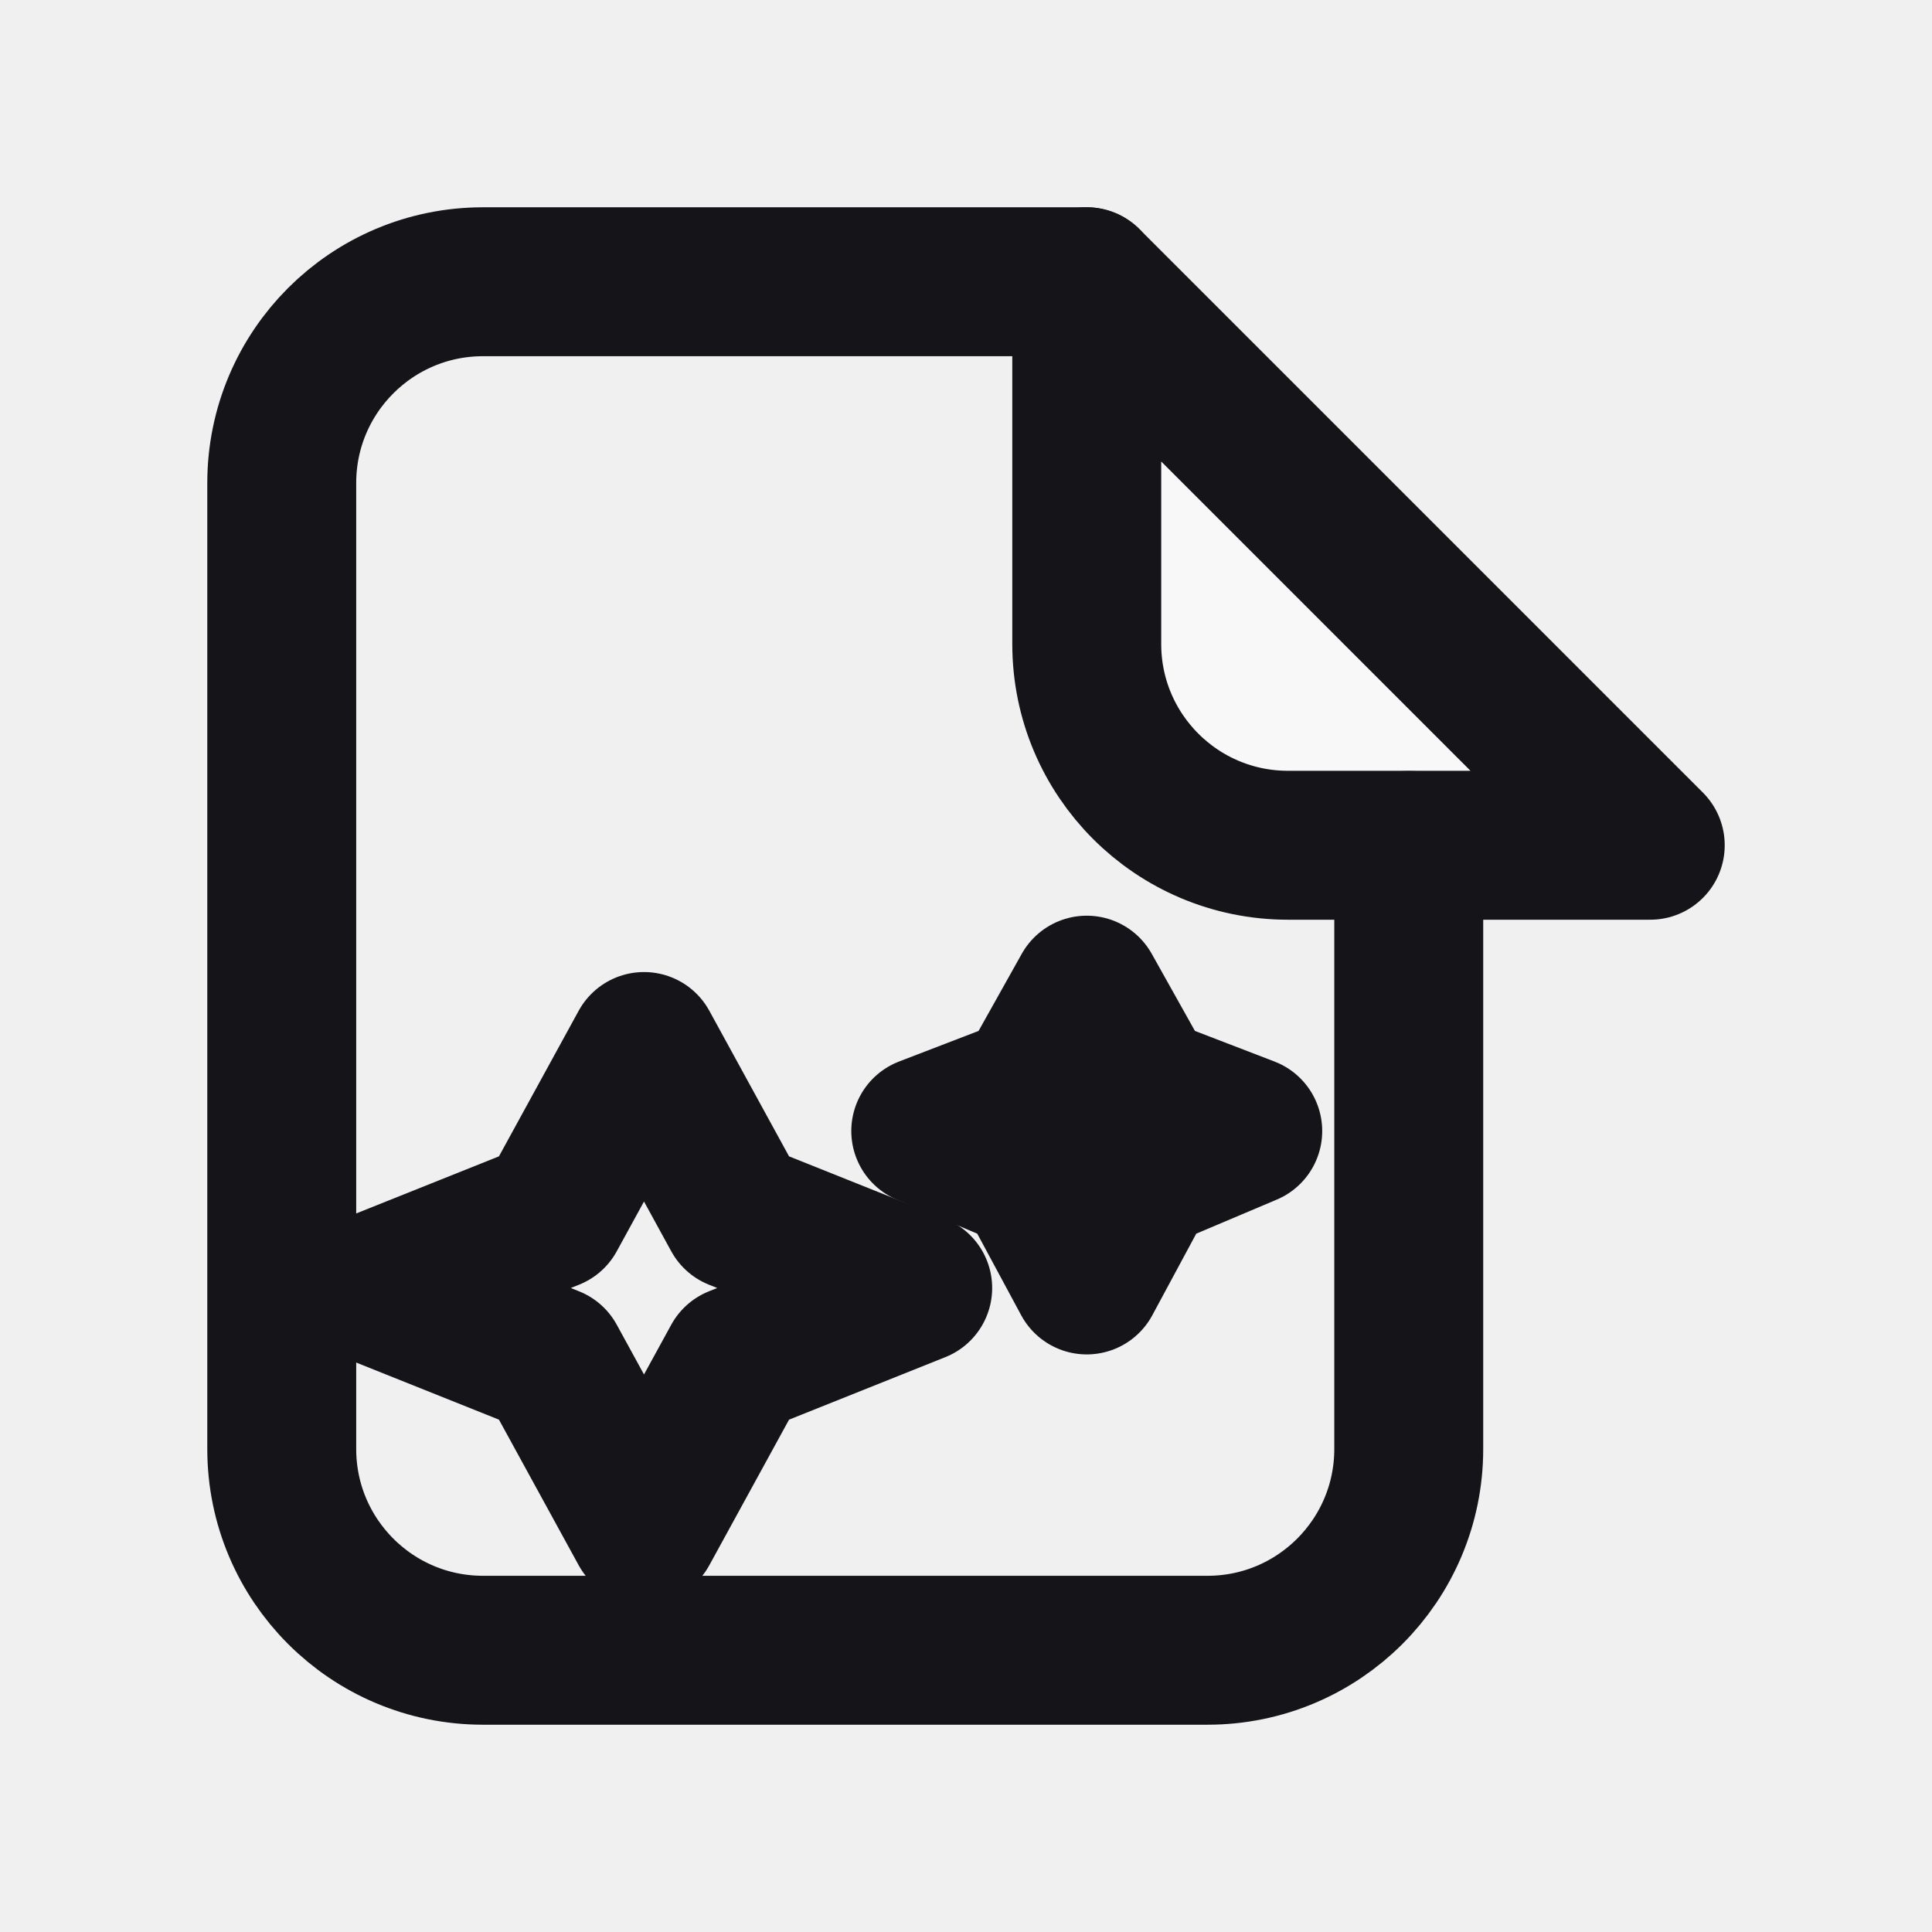
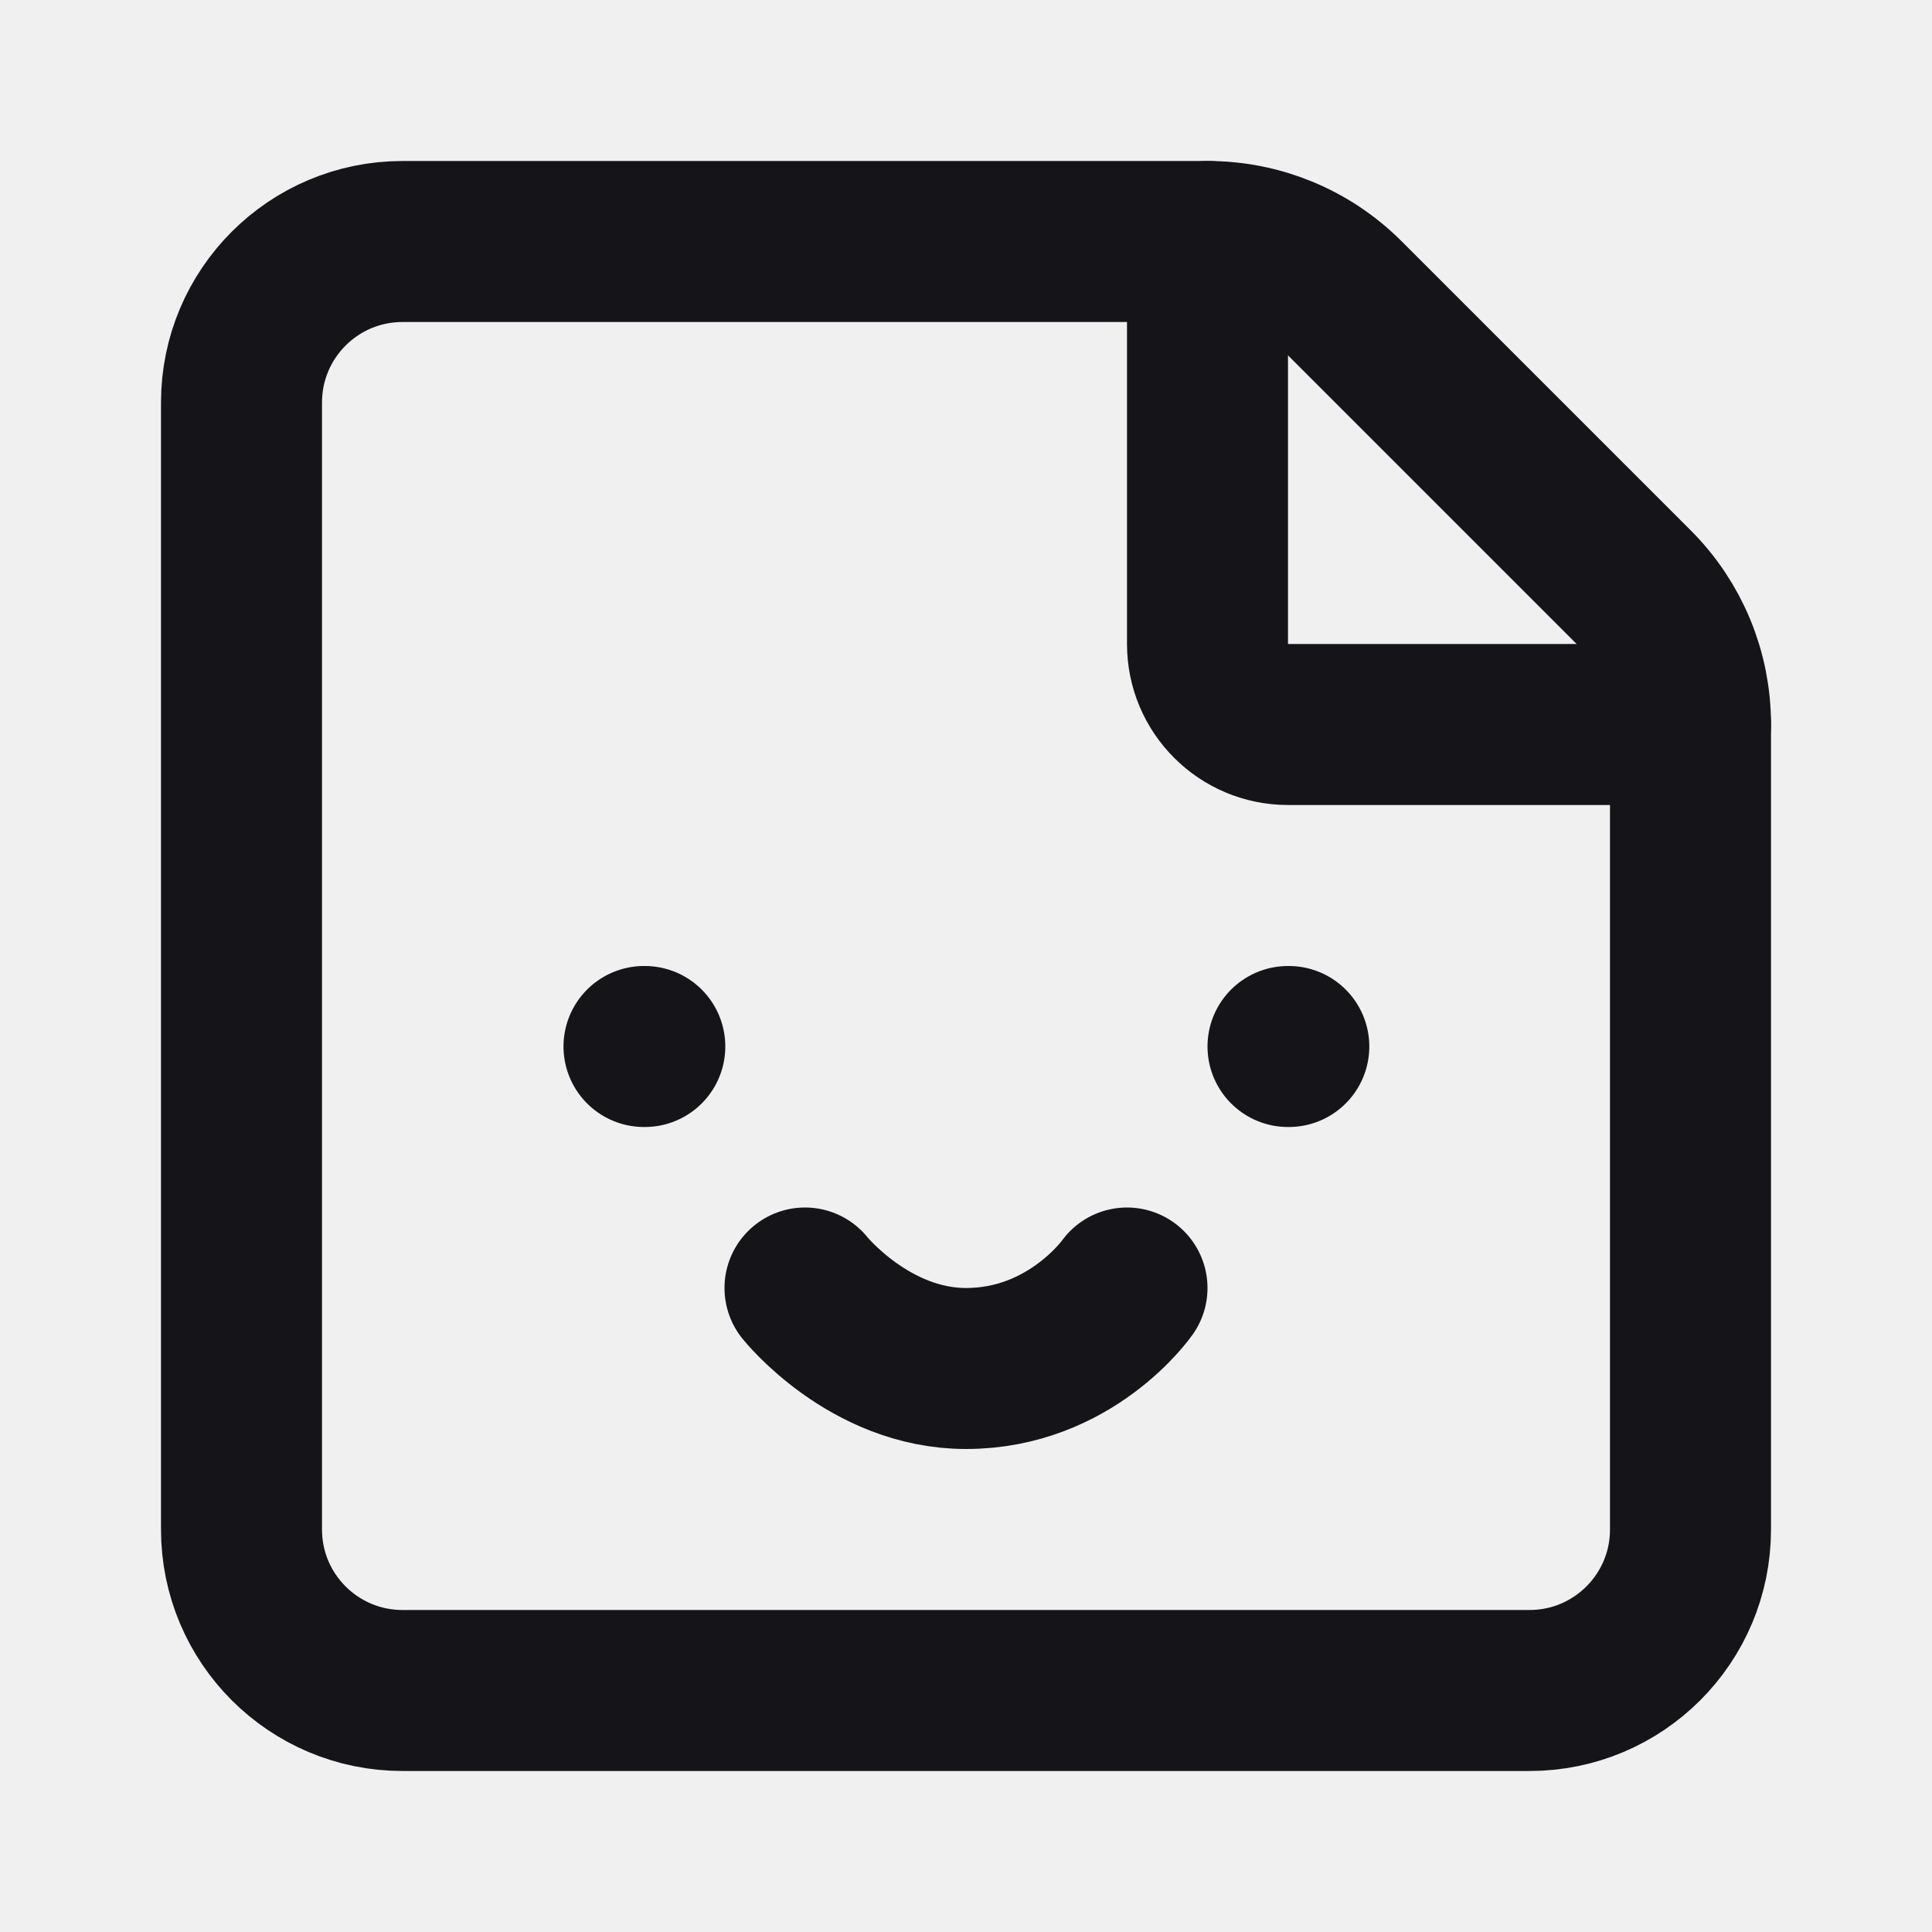
- <svg xmlns="http://www.w3.org/2000/svg" viewBox="0 0 24 24" fill="none" stroke="#151519" stroke-width="1.85" stroke-linecap="round" stroke-linejoin="round">
-   <path d="M13.5 3.5H6A2.5 2.5 0 0 0 3.5 6v12A2.5 2.5 0 0 0 6 20.5h9a2.5 2.5 0 0 0 2.5-2.5v-7.5" />
-   <path d="M13.5 3.5V8a2.5 2.5 0 0 0 2.5 2.5h4.5L13.5 3.5Z" fill="#ffffff" fill-opacity=".5" />
-   <path d="m8 13 1.15 2.1L11.4 16l-2.25.9L8 19l-1.15-2.1L4.6 16l2.25-.9L8 13Z" />
-   <path d="m13.5 12.3.7 1.25 1.3.5-1.3.55-.7 1.3-.7-1.3-1.3-.55 1.3-.5.7-1.25Z" />
+ <svg xmlns="http://www.w3.org/2000/svg" viewBox="0 0 24 24" fill="none" stroke="#151519" stroke-width="2" stroke-linecap="round" stroke-linejoin="round">
+   <path d="M21 9a2.4 2.4 0 0 0-.706-1.706l-3.588-3.588A2.4 2.4 0 0 0 15 3H5a2 2 0 0 0-2 2v14a2 2 0 0 0 2 2h14a2 2 0 0 0 2-2z" />
+   <path d="M15 3v5a1 1 0 0 0 1 1h5" />
+   <path d="M8 13h.01" />
+   <path d="M16 13h.01" />
+   <path d="M10 16s.8 1 2 1c1.3 0 2-1 2-1" />
</svg>
